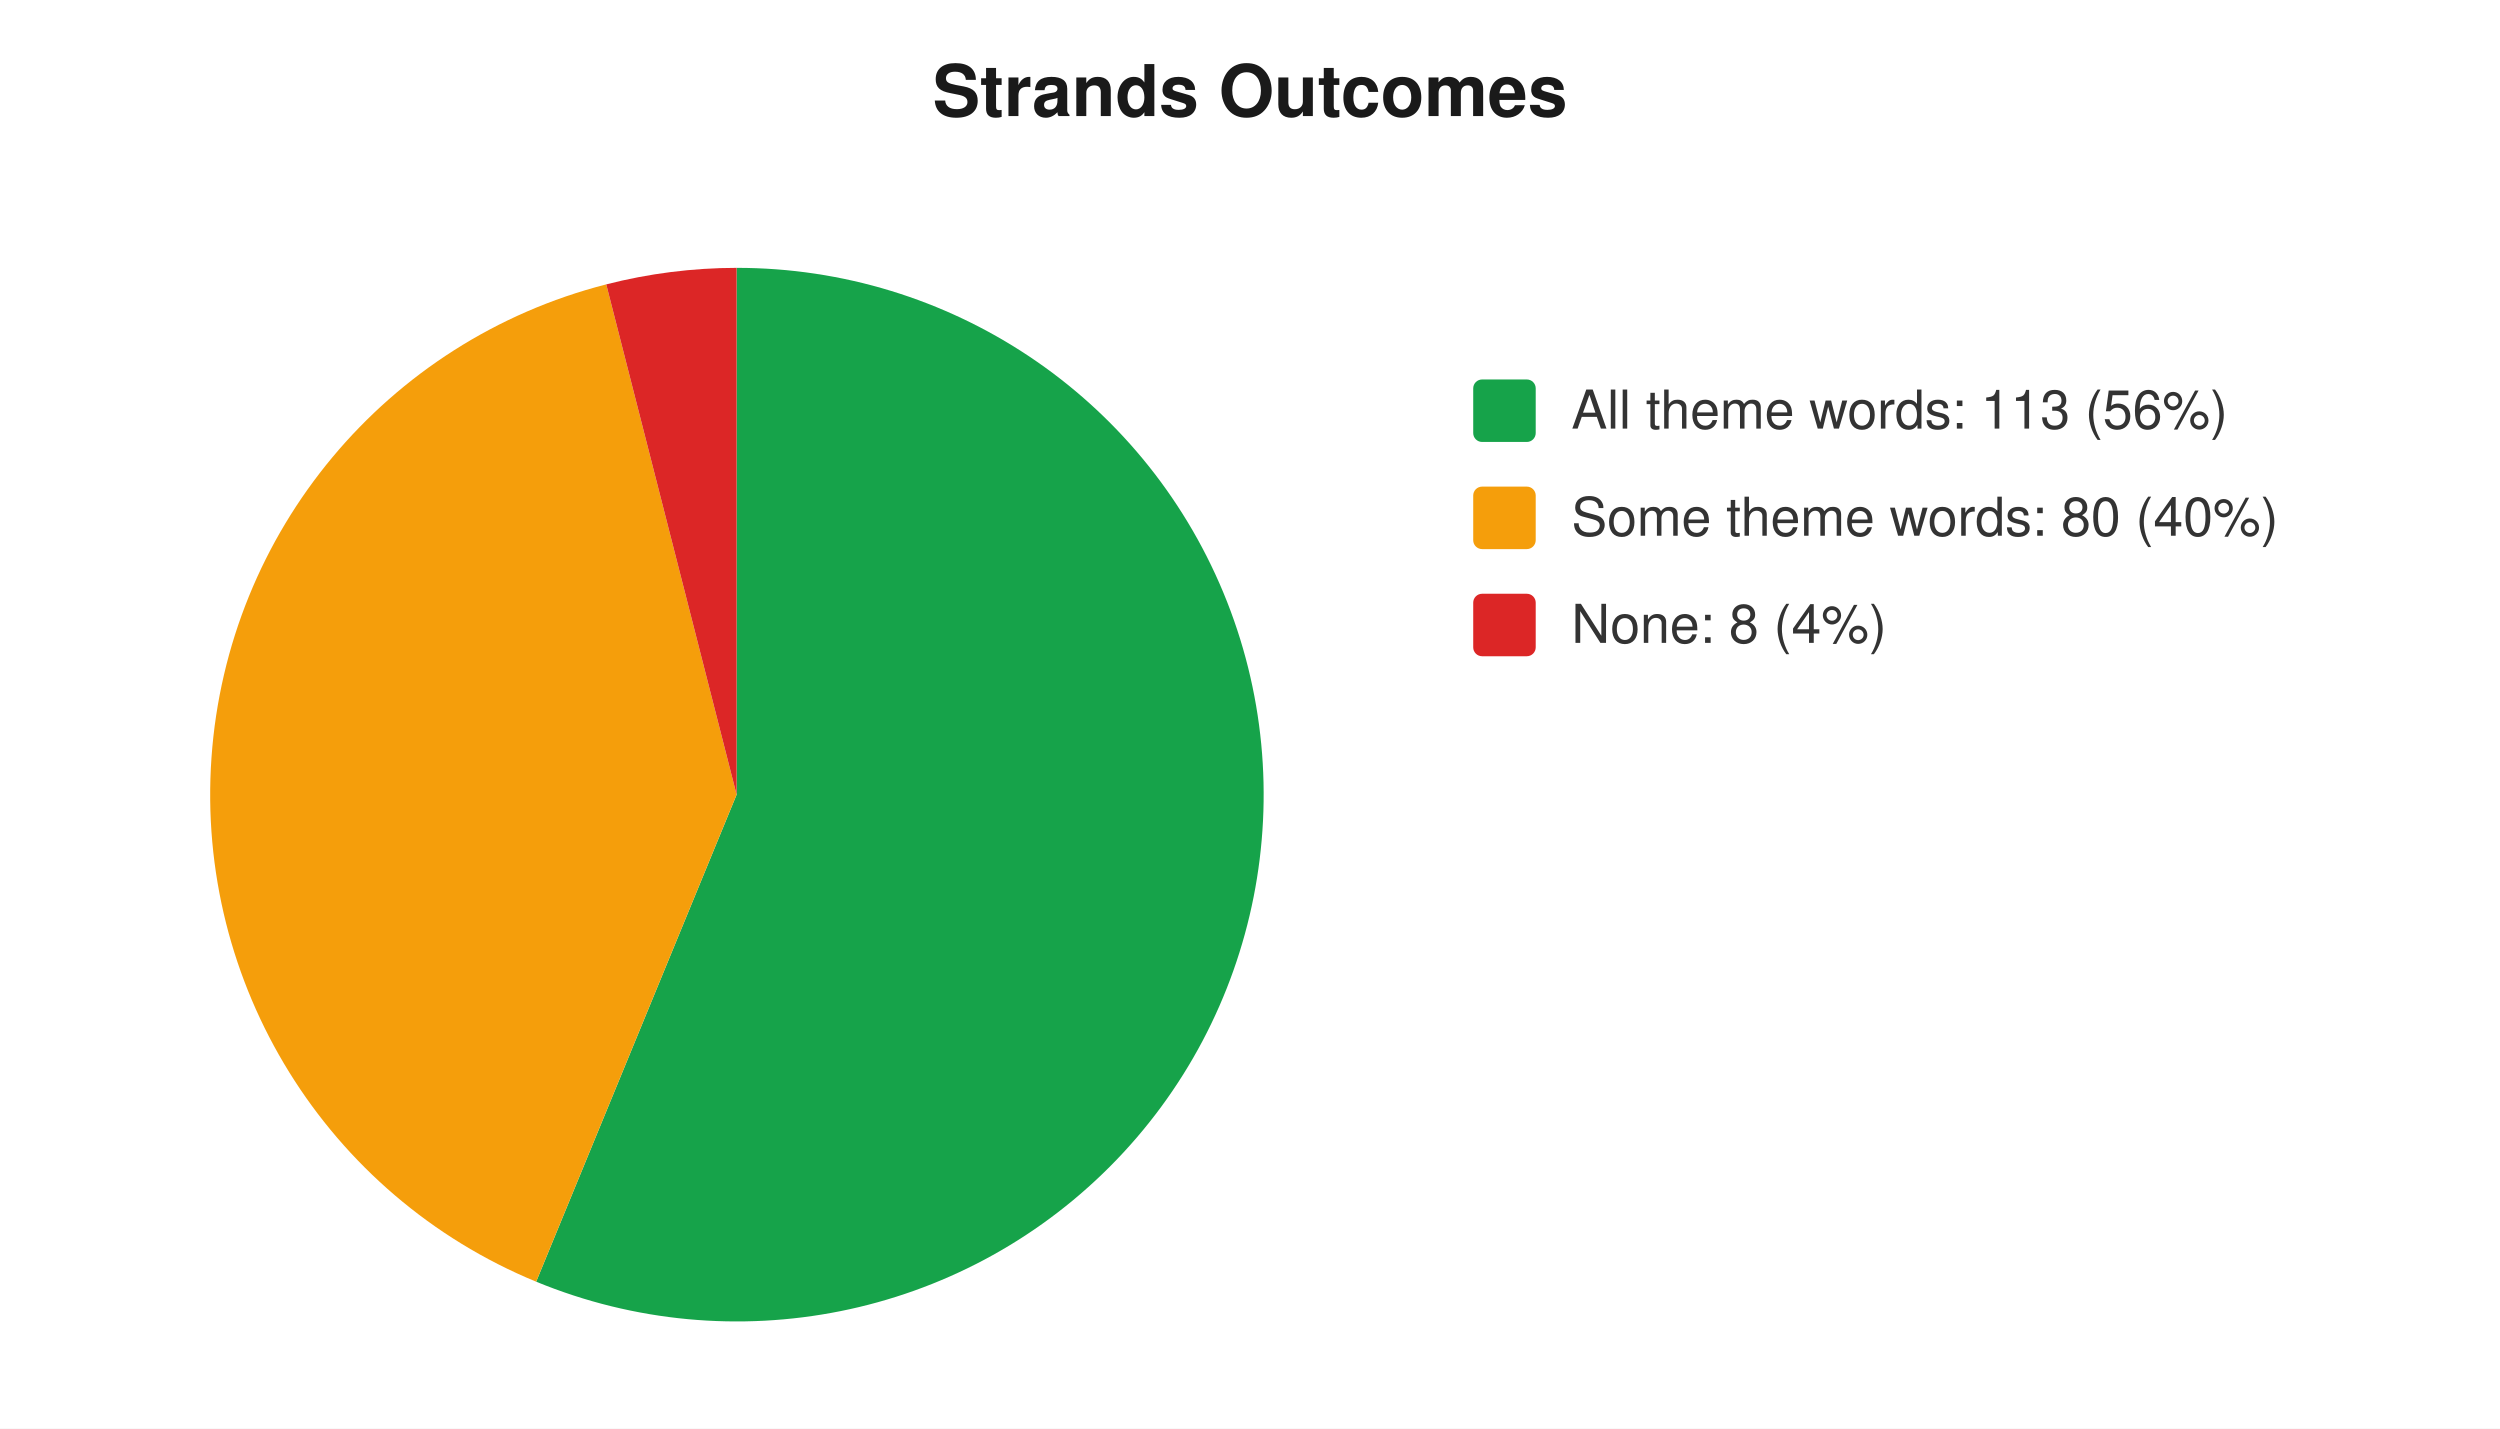
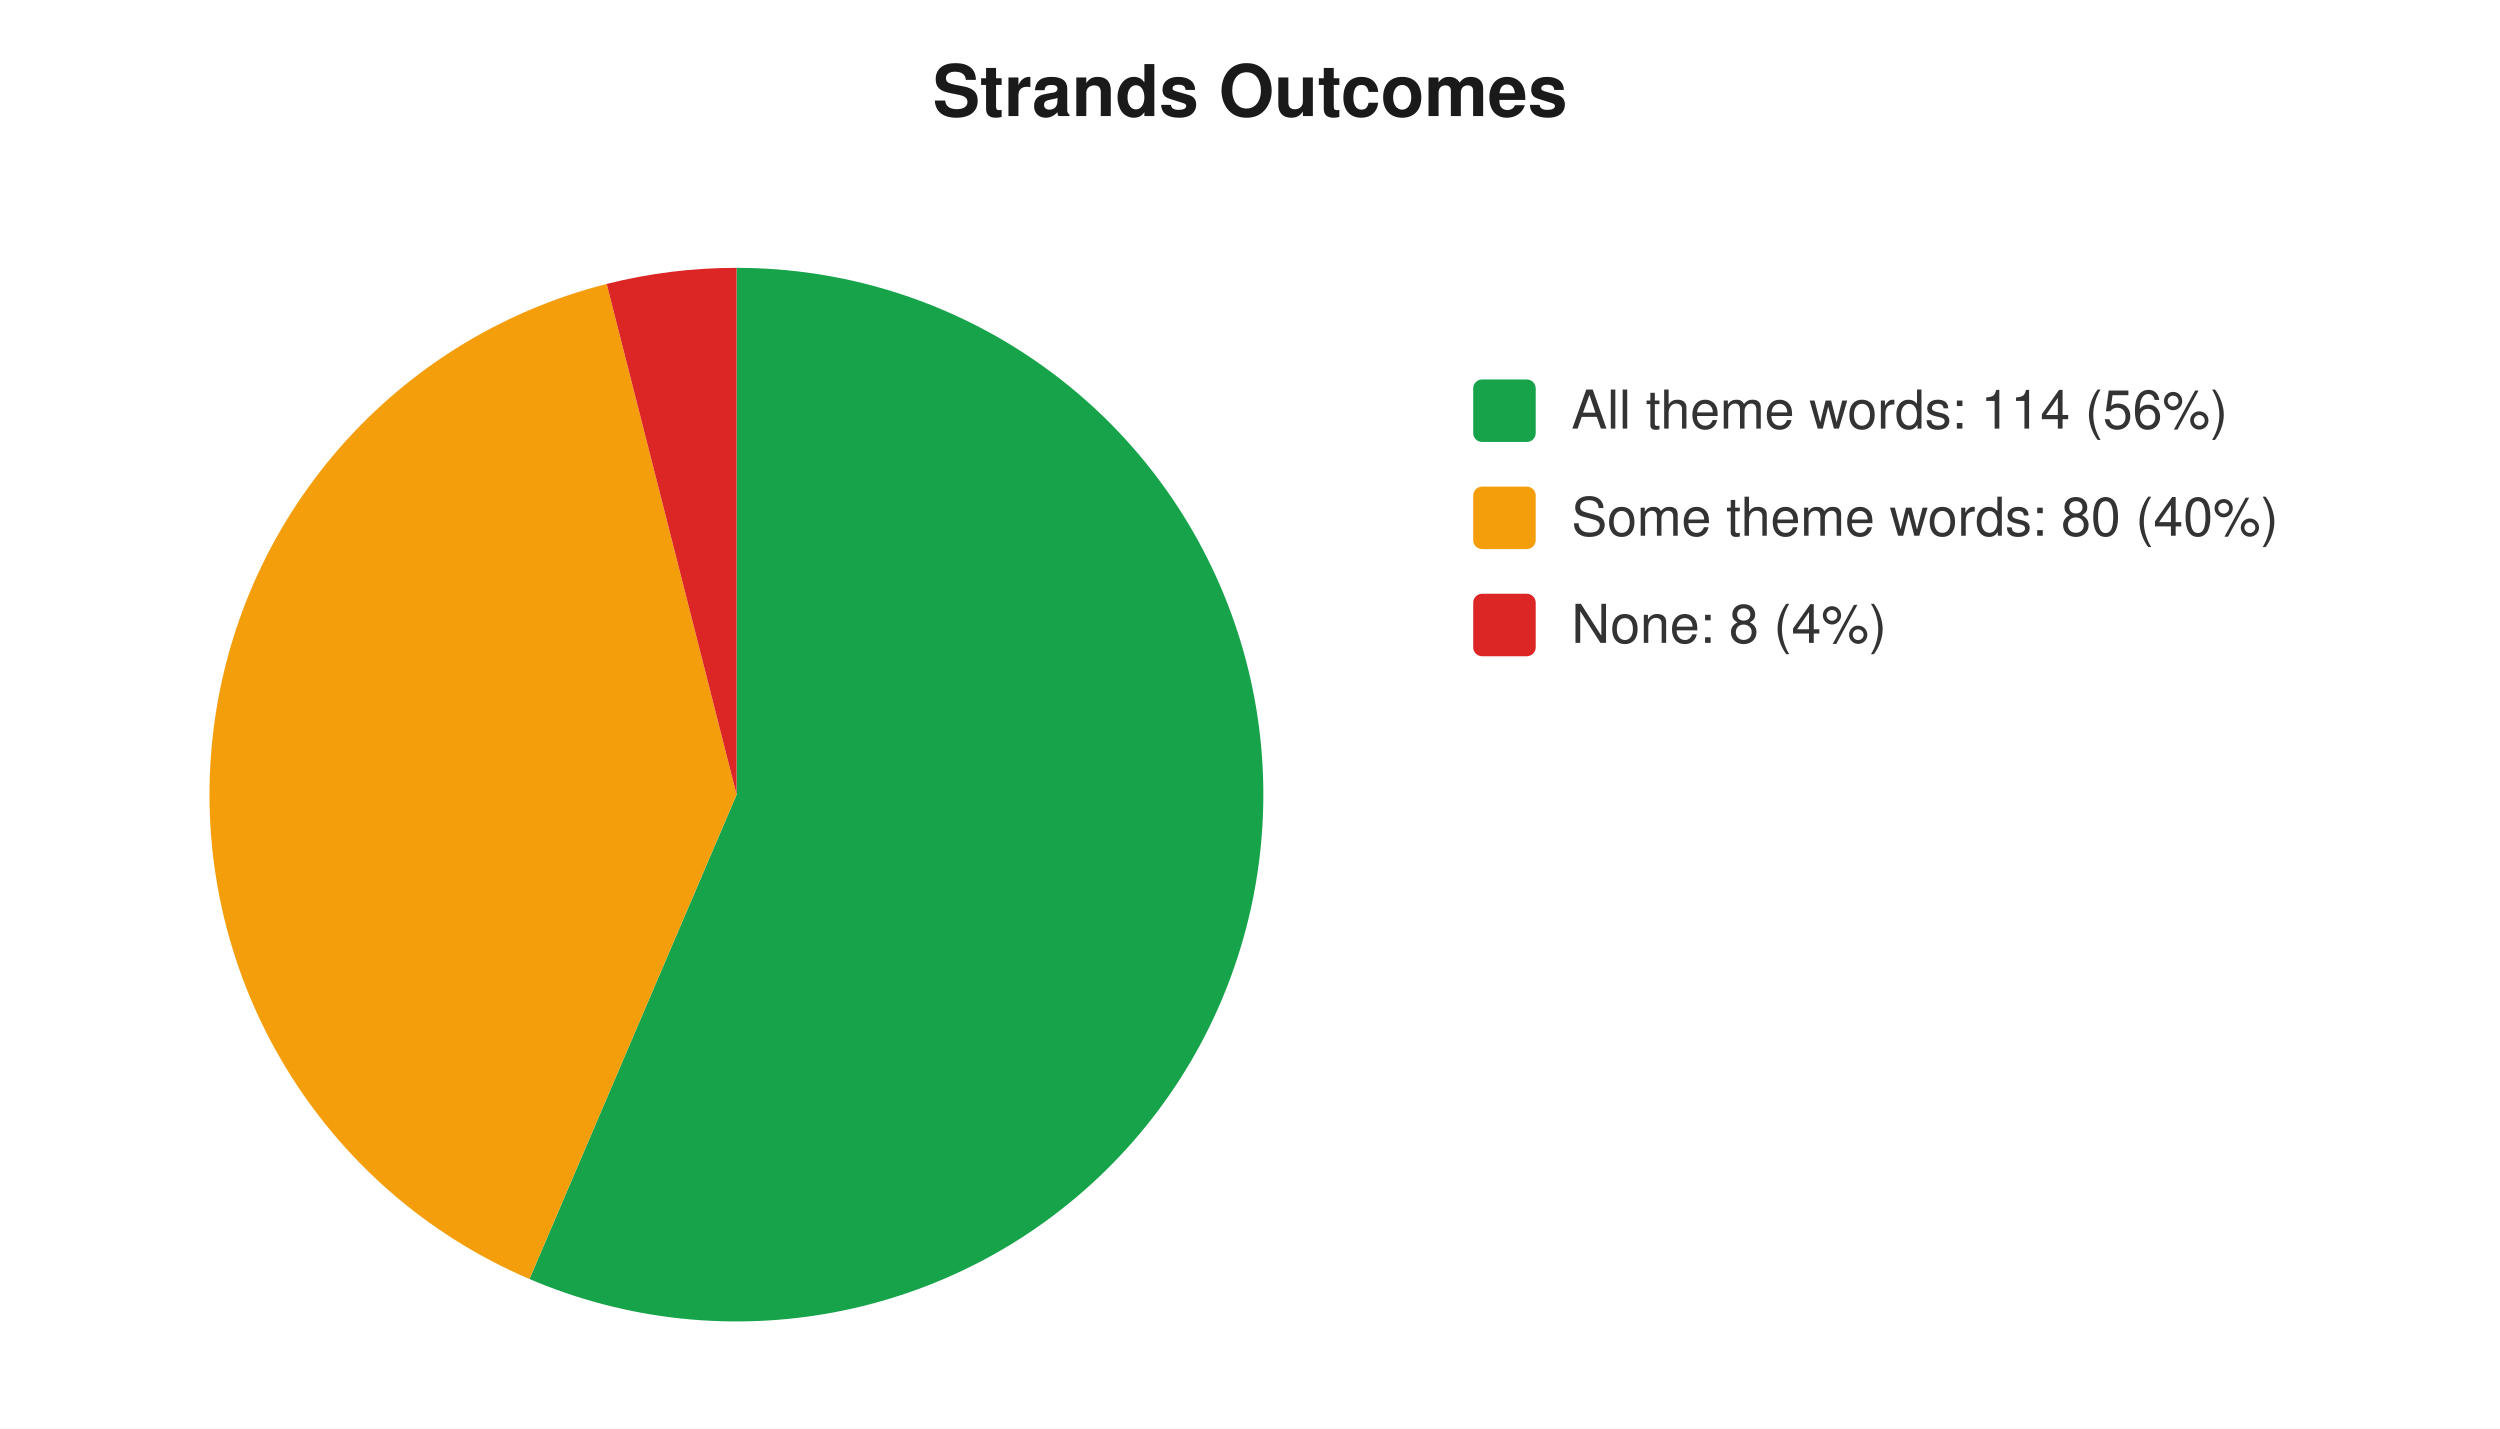
<svg xmlns="http://www.w3.org/2000/svg" width="560" height="320" viewBox="0 0 560 320" font-family="-apple-system,Segoe UI,Helvetica,Arial,sans-serif" font-size="12">
  <rect width="560" height="320" fill="#ffffff" />
  <text x="280" y="26" text-anchor="middle" font-size="16" font-weight="600" fill="#1a1a1a">Strands Outcomes</text>
-   <path d="M 165 178 L 165.0 60.0 A 118 118 0 1 1 120.1 287.1 Z" fill="#16a34a" />
-   <path d="M 165 178 L 120.1 287.1 A 118 118 0 0 1 135.8 63.7 Z" fill="#f59e0b" />
-   <path d="M 165 178 L 135.8 63.7 A 118 118 0 0 1 165.0 60.0 Z" fill="#dc2626" />
+   <path d="M 165 178 L 165.0 60.0 A 118 118 0 1 1 118.6 286.5 Z" fill="#16a34a" />
+   <path d="M 165 178 L 118.6 286.5 A 118 118 0 0 1 135.9 63.6 Z" fill="#f59e0b" />
+   <path d="M 165 178 L 135.9 63.6 A 118 118 0 0 1 165.0 60.0 Z" fill="#dc2626" />
  <rect x="330" y="85" width="14" height="14" rx="2" fill="#16a34a" />
-   <text x="352" y="96" fill="#333">All theme words: 113 (56%)</text>
+   <text x="352" y="96" fill="#333">All theme words: 114 (56%)</text>
  <rect x="330" y="109" width="14" height="14" rx="2" fill="#f59e0b" />
  <text x="352" y="120" fill="#333">Some theme words: 80 (40%)</text>
  <rect x="330" y="133" width="14" height="14" rx="2" fill="#dc2626" />
  <text x="352" y="144" fill="#333">None: 8 (4%)</text>
</svg>
